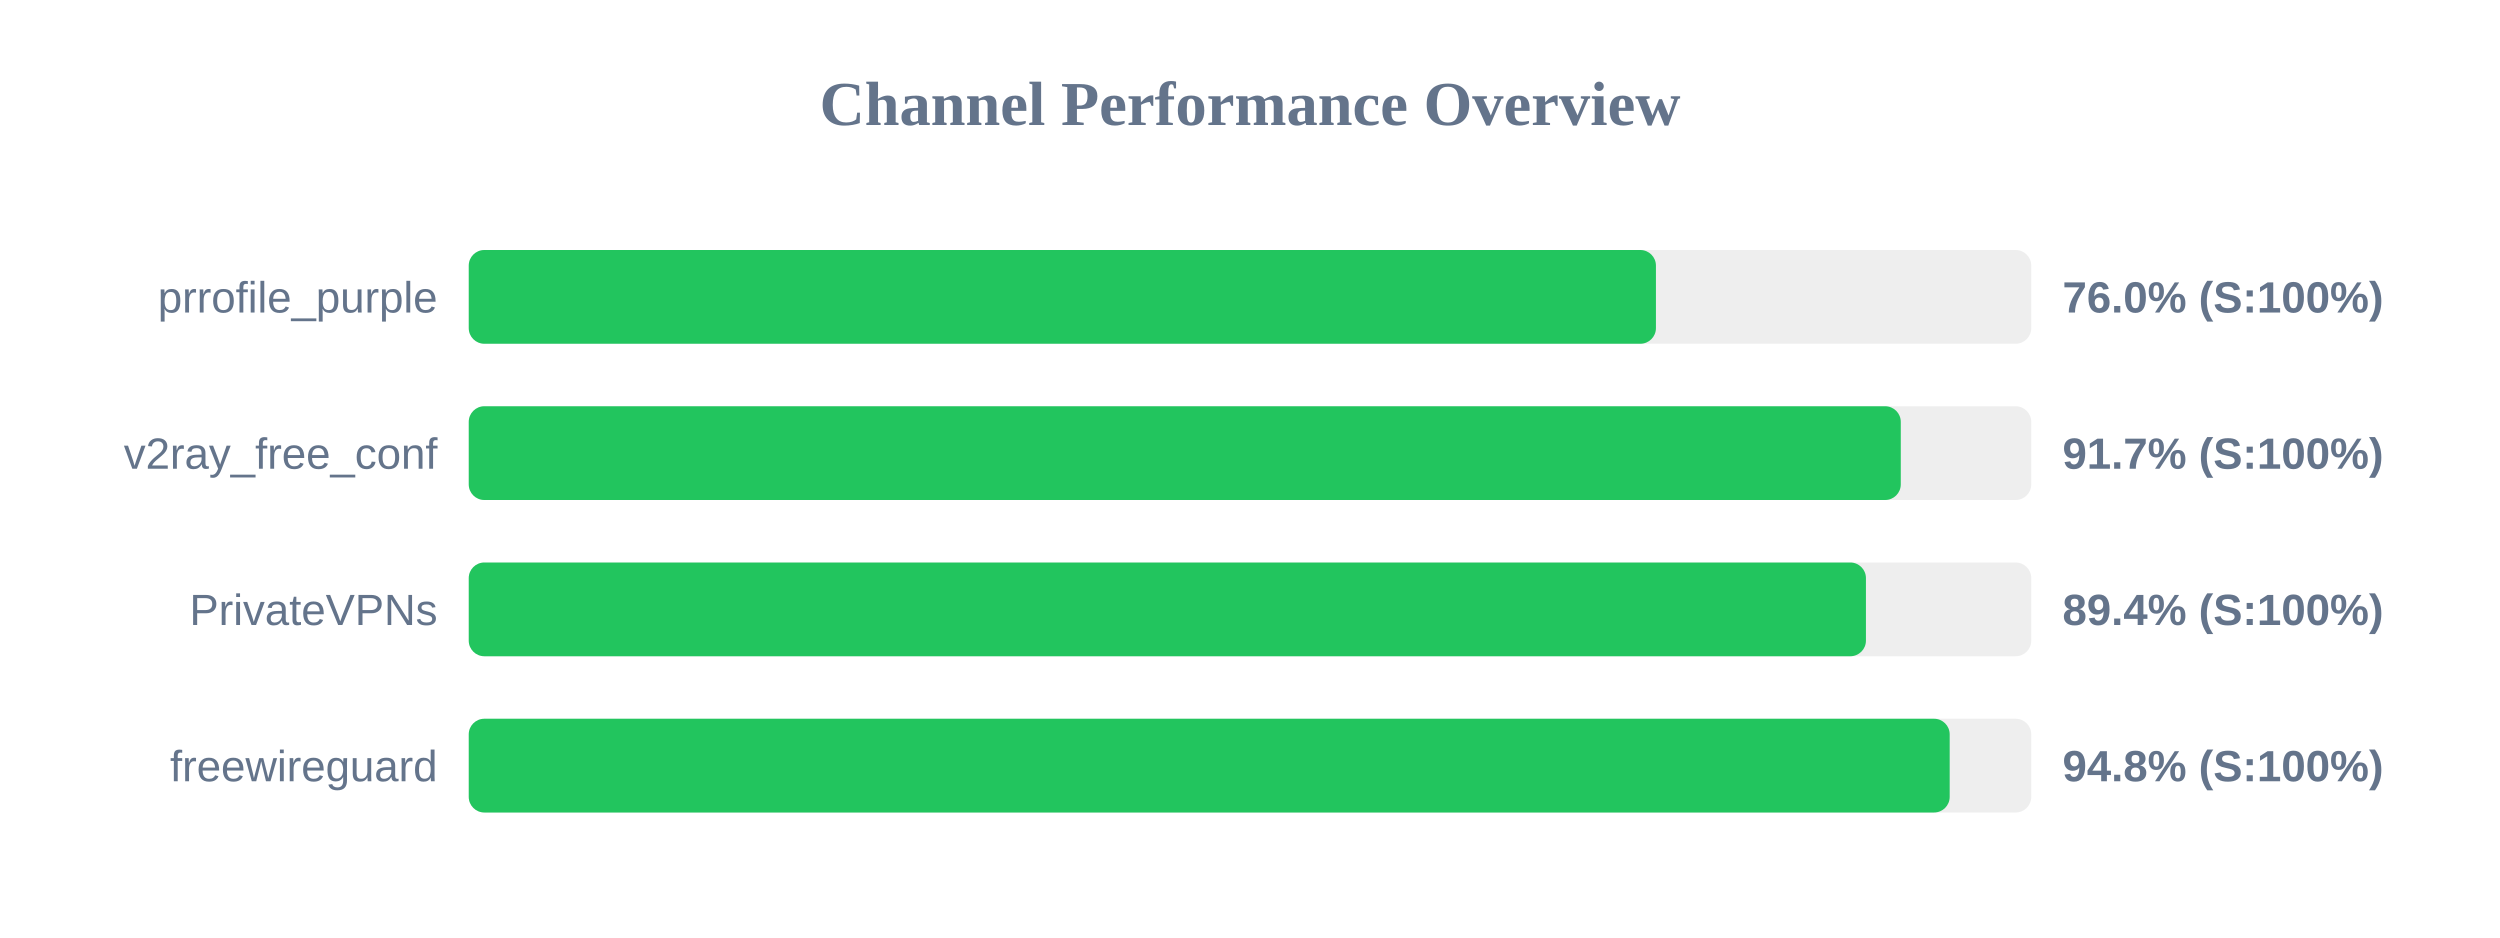
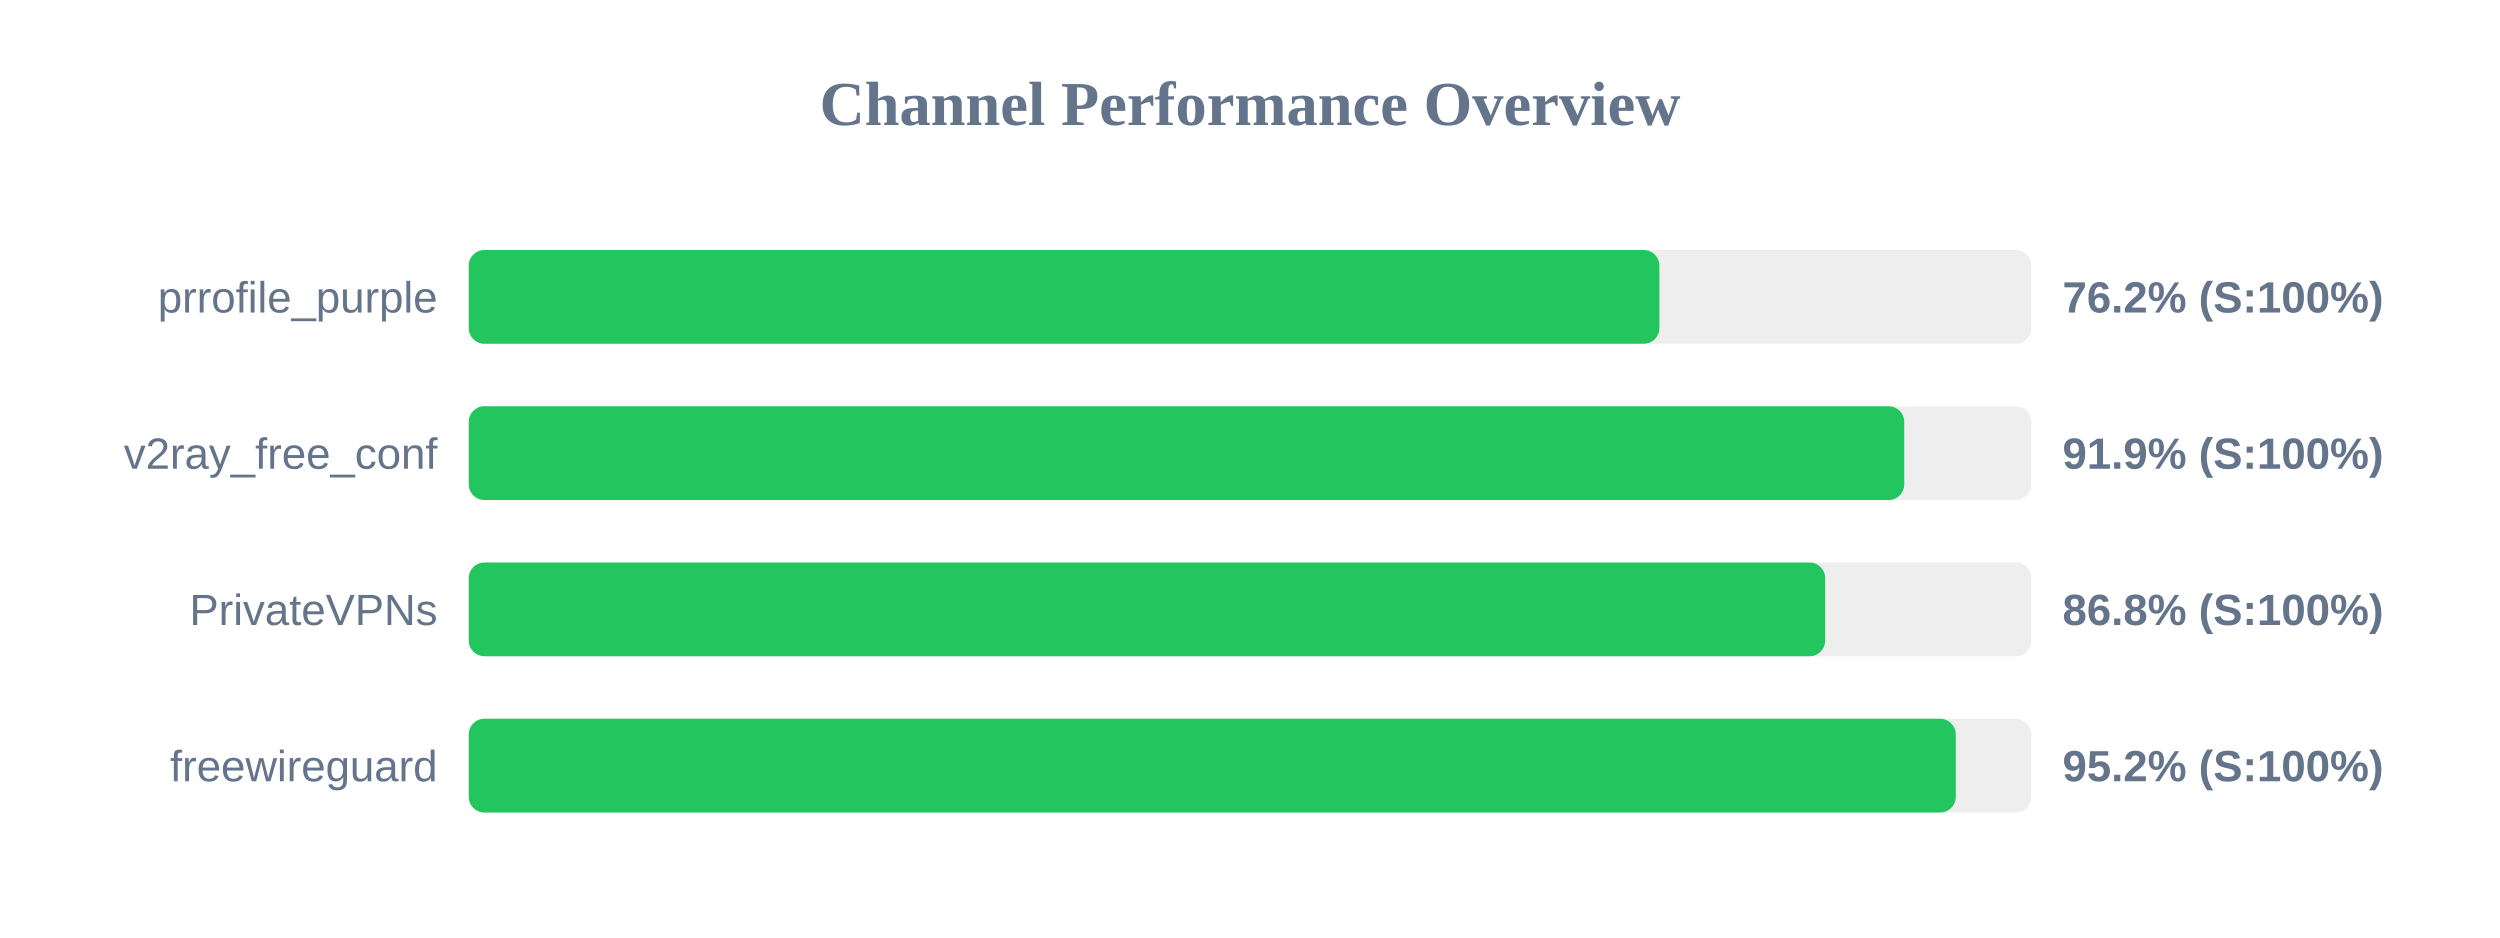
<svg xmlns="http://www.w3.org/2000/svg" width="800" height="300" version="1.1">
  <style>
        .row { font: 14px Arial; fill: #64748b; }
        .score { font: bold 14px Arial; fill: #64748b; }
    </style>
  <text x="400" y="40" text-anchor="middle" font-size="20px" font-weight="bold" fill="#64748b">Channel Performance Overview</text>
  <rect x="150" y="80" width="500" height="30" fill="#eee" rx="5" />
-   <rect x="150" y="80" width="379.9" height="30" fill="#22c55e" rx="5" />
+   <rect x="150" y="80" width="381.0" height="30" fill="#22c55e" rx="5" />
  <text x="140" y="100" text-anchor="end" class="row">prrofile_purple</text>
-   <text x="660" y="100" text-anchor="start" class="score">76.0% (S:100%)</text>
+   <text x="660" y="100" text-anchor="start" class="score">76.2% (S:100%)</text>
  <rect x="150" y="130" width="500" height="30" fill="#eee" rx="5" />
-   <rect x="150" y="130" width="458.25" height="30" fill="#22c55e" rx="5" />
+   <rect x="150" y="130" width="459.35" height="30" fill="#22c55e" rx="5" />
  <text x="140" y="150" text-anchor="end" class="row">v2ray_free_conf</text>
-   <text x="660" y="150" text-anchor="start" class="score">91.7% (S:100%)</text>
+   <text x="660" y="150" text-anchor="start" class="score">91.9% (S:100%)</text>
  <rect x="150" y="180" width="500" height="30" fill="#eee" rx="5" />
-   <rect x="150" y="180" width="447.1" height="30" fill="#22c55e" rx="5" />
+   <rect x="150" y="180" width="434.05" height="30" fill="#22c55e" rx="5" />
  <text x="140" y="200" text-anchor="end" class="row">PrivateVPNs</text>
-   <text x="660" y="200" text-anchor="start" class="score">89.4% (S:100%)</text>
+   <text x="660" y="200" text-anchor="start" class="score">86.8% (S:100%)</text>
  <rect x="150" y="230" width="500" height="30" fill="#eee" rx="5" />
-   <rect x="150" y="230" width="473.9" height="30" fill="#22c55e" rx="5" />
+   <rect x="150" y="230" width="475.85" height="30" fill="#22c55e" rx="5" />
  <text x="140" y="250" text-anchor="end" class="row">freewireguard</text>
-   <text x="660" y="250" text-anchor="start" class="score">94.8% (S:100%)</text>
+   <text x="660" y="250" text-anchor="start" class="score">95.2% (S:100%)</text>
</svg>
